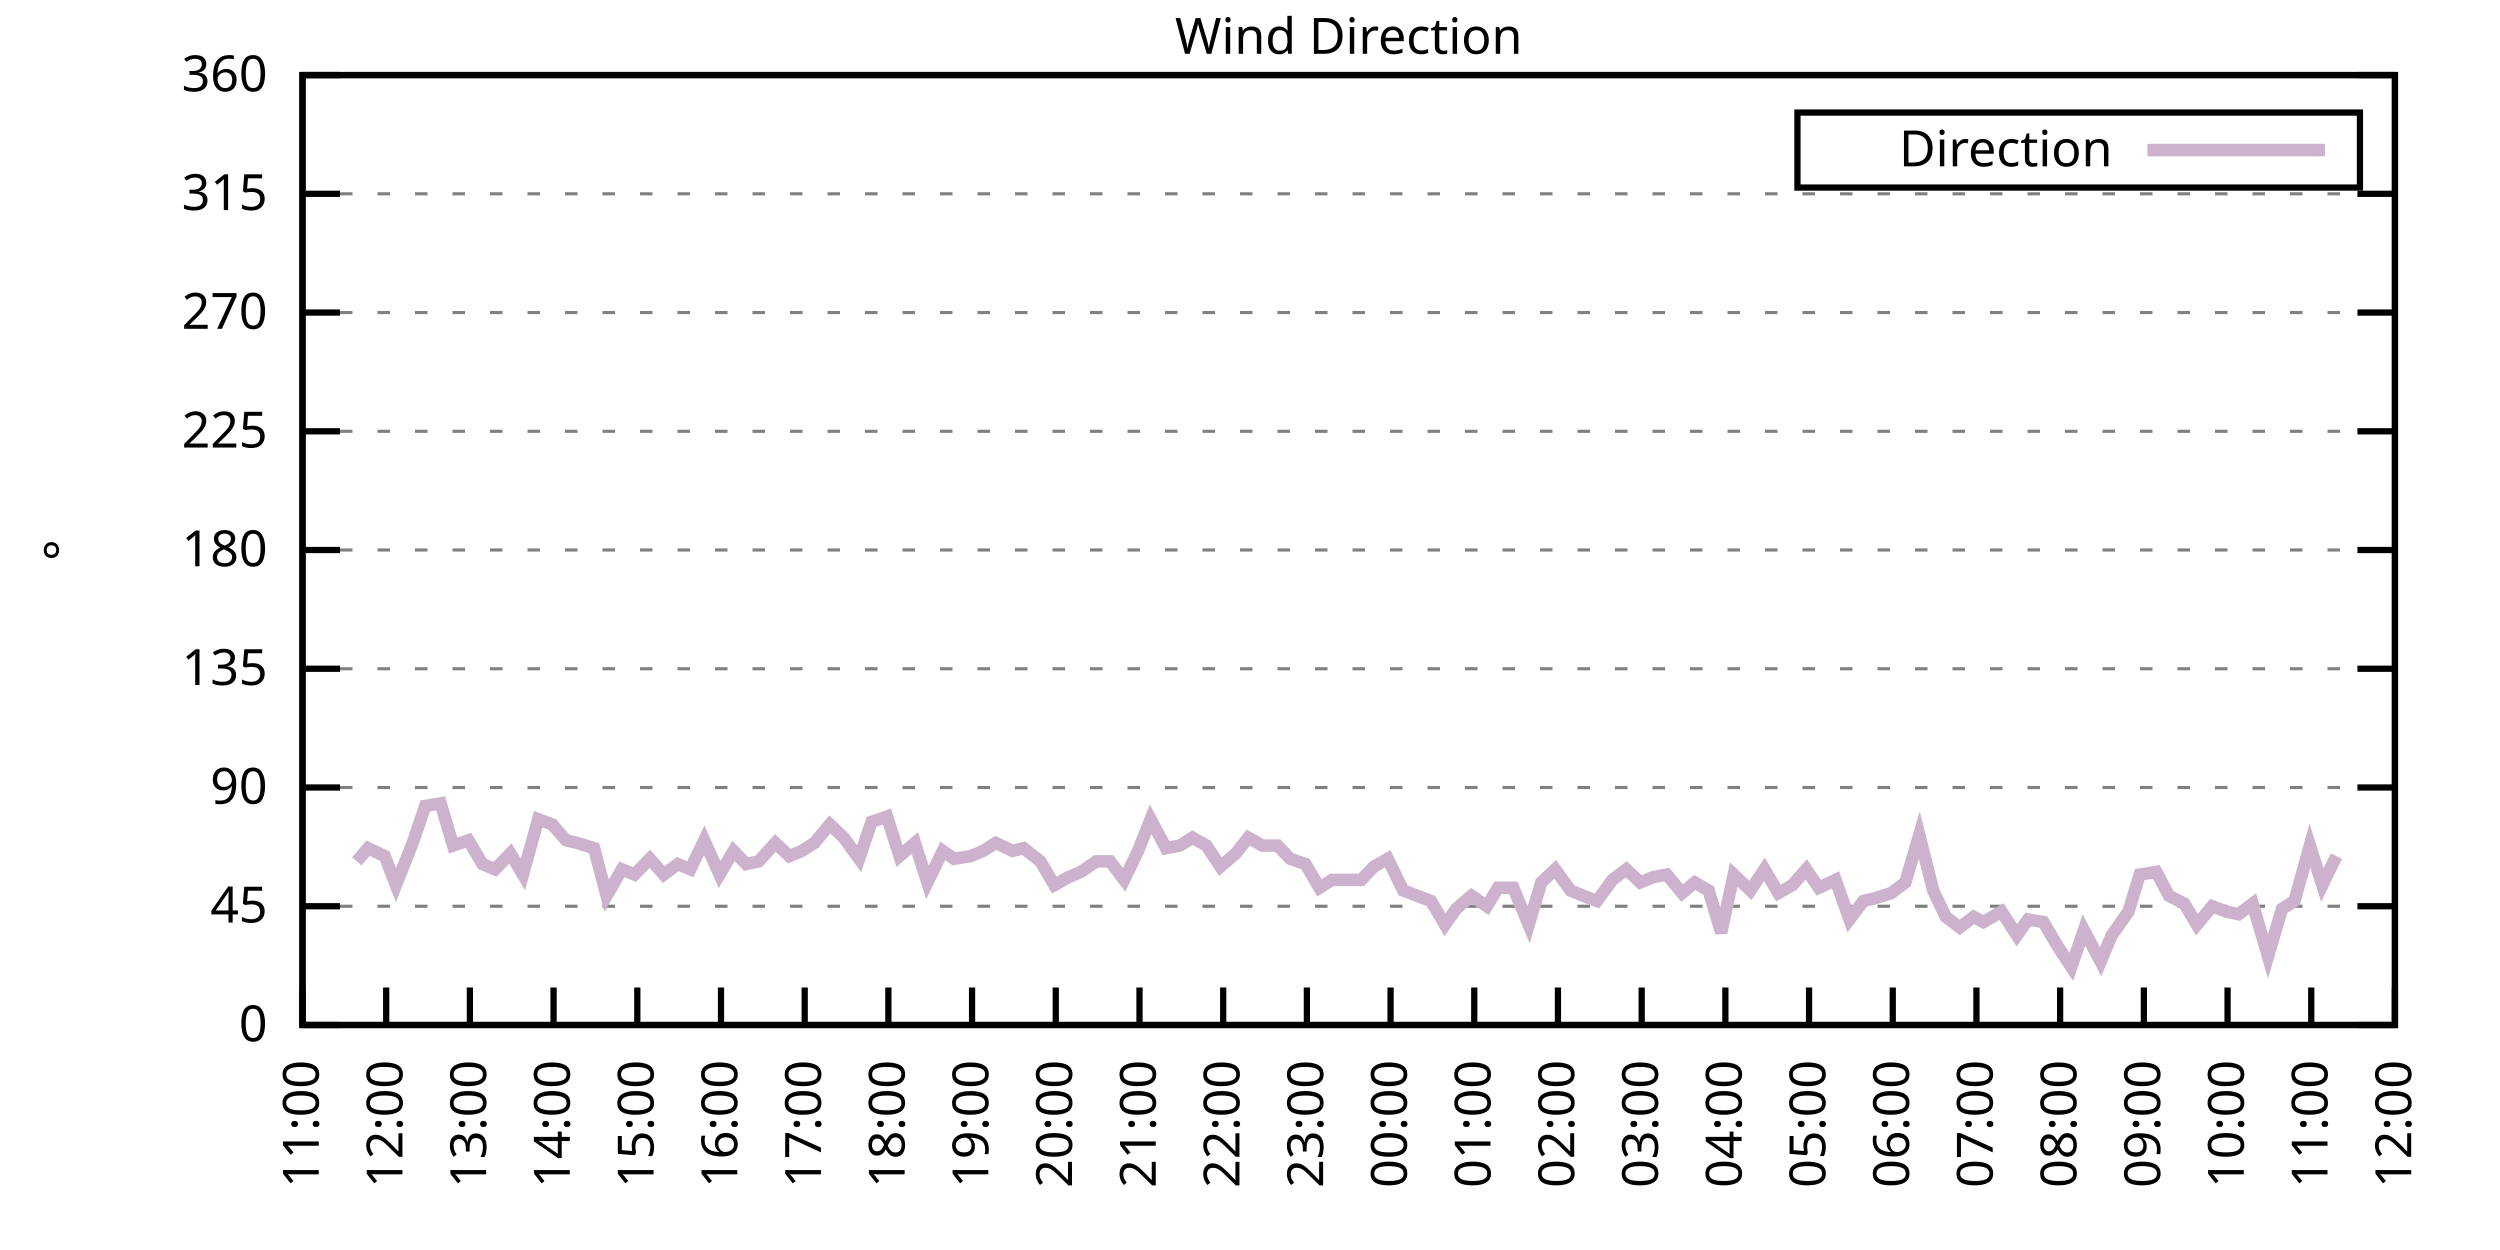
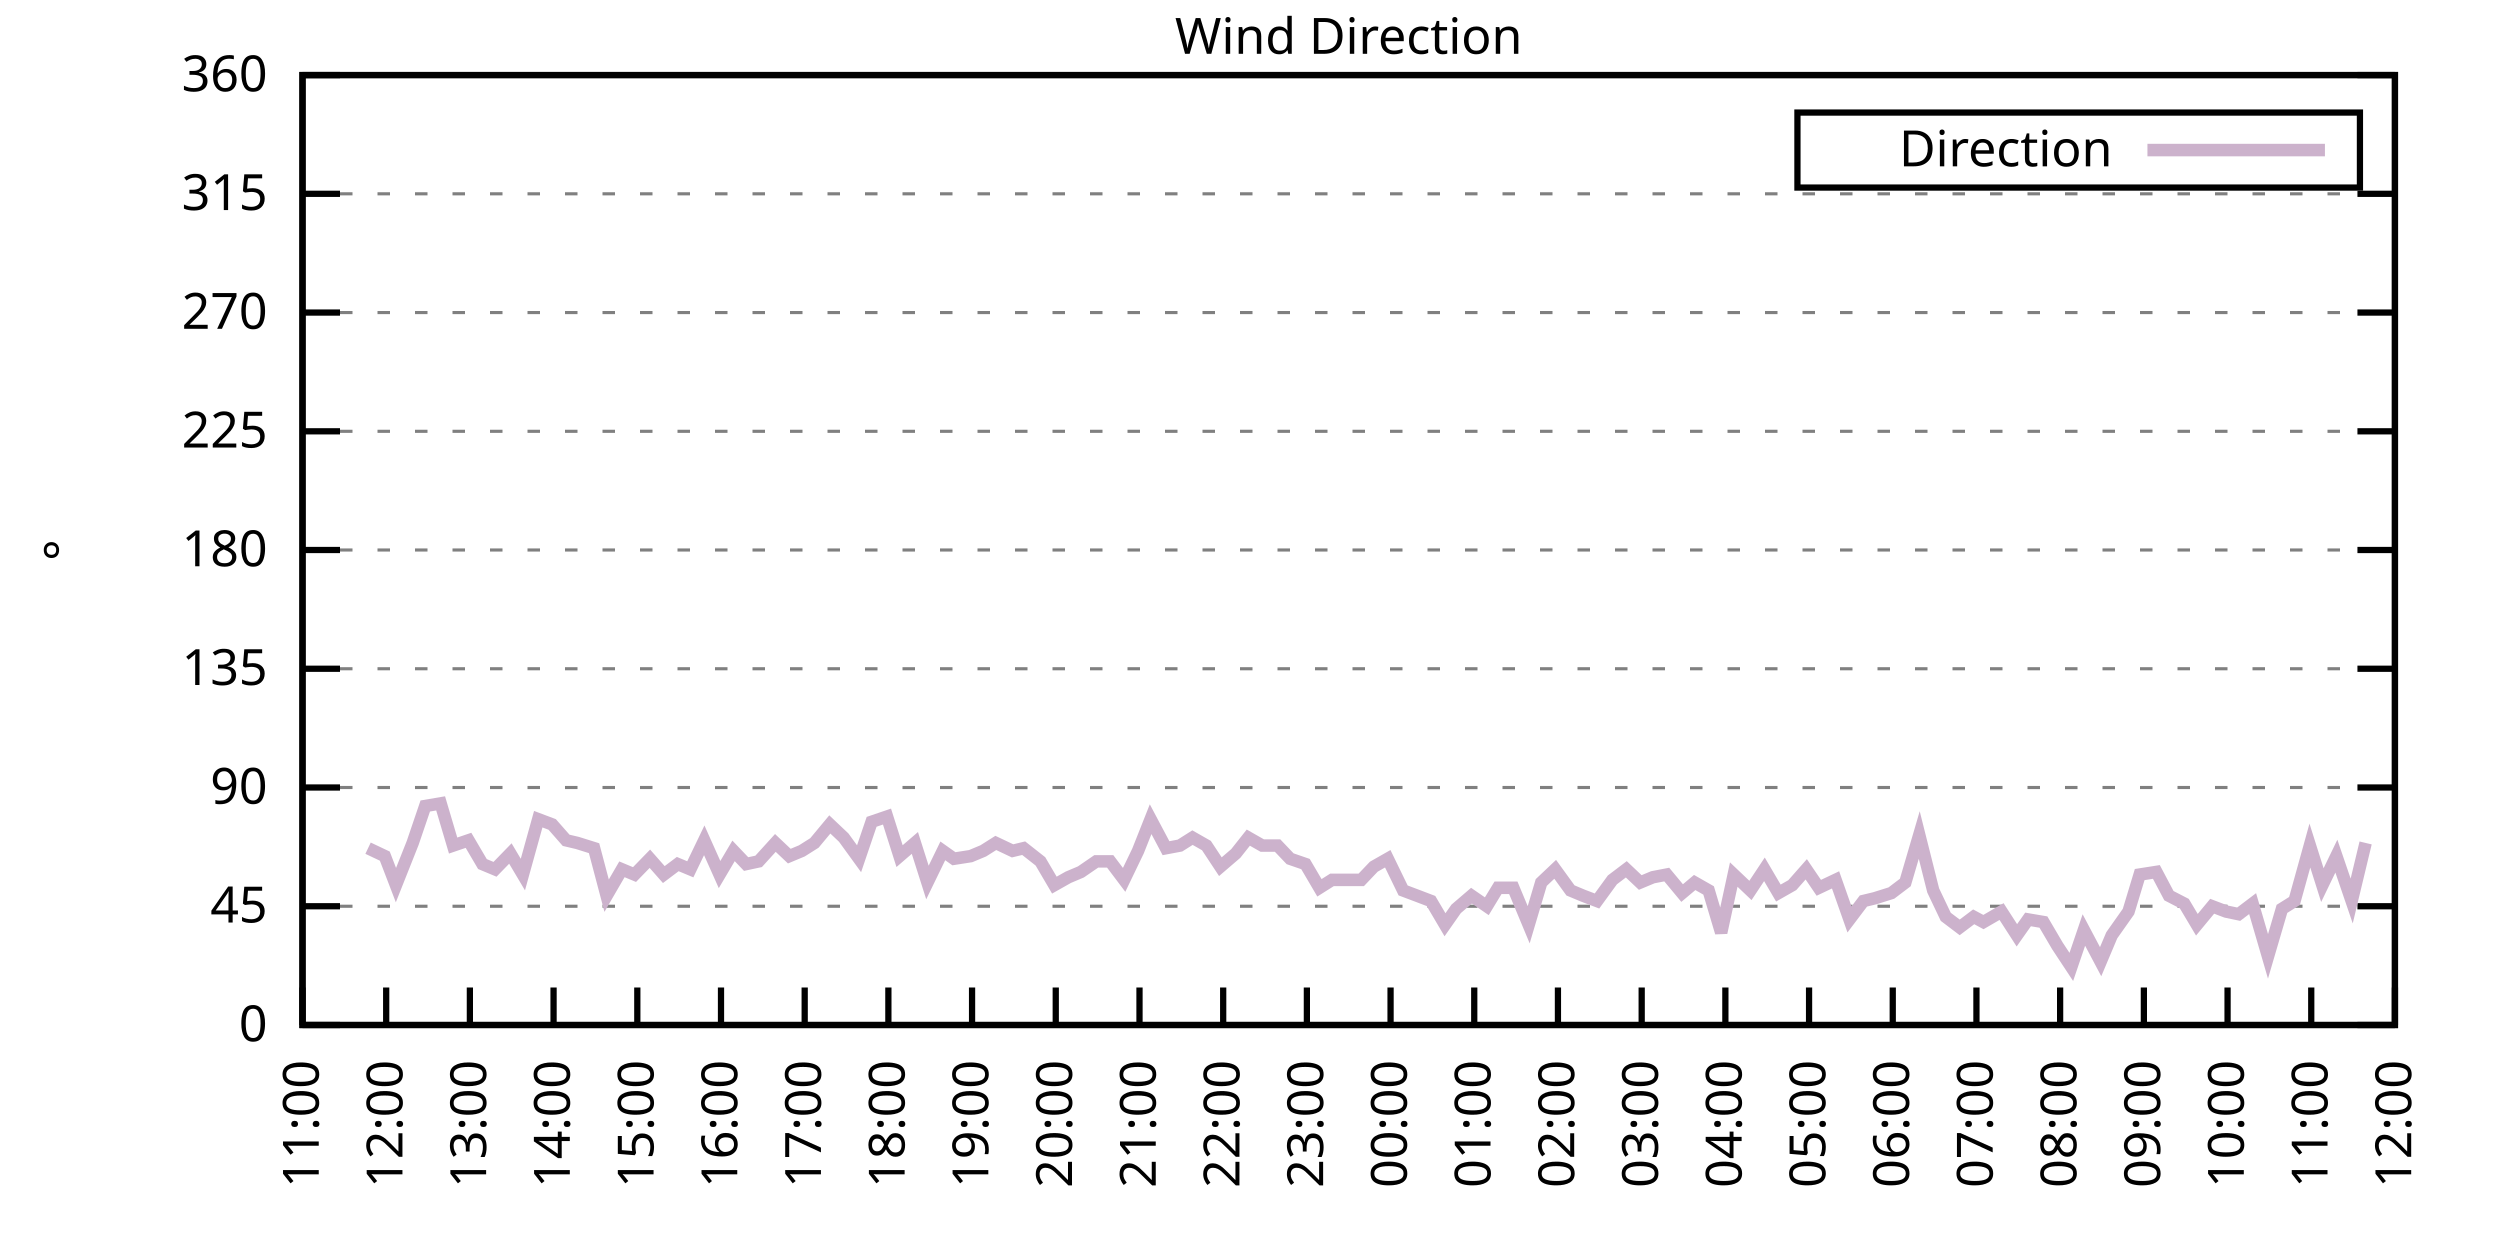
<svg xmlns="http://www.w3.org/2000/svg" xmlns:xlink="http://www.w3.org/1999/xlink" width="400" height="200" viewBox="0 0 400 200">
  <g id="gnuplot_canvas">
    <rect x="0" y="0" width="400" height="200" fill="none" />
    <defs>
      <circle id="gpDot" r="0.5" stroke-width="0.5" stroke="currentColor" />
      <path id="gpPt0" stroke-width="0.333" stroke="currentColor" d="M-1,0 h2 M0,-1 v2" />
      <path id="gpPt1" stroke-width="0.333" stroke="currentColor" d="M-1,-1 L1,1 M1,-1 L-1,1" />
      <path id="gpPt2" stroke-width="0.333" stroke="currentColor" d="M-1,0 L1,0 M0,-1 L0,1 M-1,-1 L1,1 M-1,1 L1,-1" />
      <rect id="gpPt3" stroke-width="0.333" stroke="currentColor" x="-1" y="-1" width="2" height="2" />
      <rect id="gpPt4" stroke-width="0.333" stroke="currentColor" fill="currentColor" x="-1" y="-1" width="2" height="2" />
      <circle id="gpPt5" stroke-width="0.333" stroke="currentColor" cx="0" cy="0" r="1" />
      <use xlink:href="#gpPt5" id="gpPt6" fill="currentColor" stroke="none" />
      <path id="gpPt7" stroke-width="0.333" stroke="currentColor" d="M0,-1.33 L-1.33,0.67 L1.33,0.67 z" />
      <use xlink:href="#gpPt7" id="gpPt8" fill="currentColor" stroke="none" />
      <use xlink:href="#gpPt7" id="gpPt9" stroke="currentColor" transform="rotate(180)" />
      <use xlink:href="#gpPt9" id="gpPt10" fill="currentColor" stroke="none" />
      <use xlink:href="#gpPt3" id="gpPt11" stroke="currentColor" transform="rotate(45)" />
      <use xlink:href="#gpPt11" id="gpPt12" fill="currentColor" stroke="none" />
      <path id="gpPt13" stroke-width="0.333" stroke="currentColor" d="M0,1.330 L1.265,0.411 L0.782,-1.067 L-0.782,-1.076 L-1.265,0.411 z" />
      <use xlink:href="#gpPt13" id="gpPt14" fill="currentColor" stroke="none" />
      <filter id="textbox" filterUnits="objectBoundingBox" x="0" y="0" height="1" width="1">
        <feFlood flood-color="white" flood-opacity="1" result="bgnd" />
        <feComposite in="SourceGraphic" in2="bgnd" operator="atop" />
      </filter>
      <filter id="greybox" filterUnits="objectBoundingBox" x="0" y="0" height="1" width="1">
        <feFlood flood-color="lightgrey" flood-opacity="1" result="grey" />
        <feComposite in="SourceGraphic" in2="grey" operator="atop" />
      </filter>
    </defs>
    <g fill="none" color="white" stroke="currentColor" stroke-width="1.00" stroke-linecap="butt" stroke-linejoin="miter">
</g>
    <g fill="none" color="black" stroke="currentColor" stroke-width="1.00" stroke-linecap="butt" stroke-linejoin="miter">
      <g stroke="none" shape-rendering="crispEdges">
        <polygon fill="rgb(255, 255, 255)" points="48.40,164.00 383.18,164.00 383.18,12.02 48.40,12.02 " />
      </g>
    </g>
    <g fill="none" color="black" stroke="currentColor" stroke-width="1.00" stroke-linecap="butt" stroke-linejoin="miter">
</g>
    <g fill="none" color="black" stroke="black" stroke-width="0.50" stroke-linecap="butt" stroke-linejoin="miter">
</g>
    <g fill="none" color="gray" stroke="currentColor" stroke-width="0.50" stroke-linecap="butt" stroke-linejoin="miter">
      <path stroke="gray" stroke-dasharray="2,4" class="gridline" d="M48.40,164.00 L383.19,164.00  " />
    </g>
    <g fill="none" color="gray" stroke="gray" stroke-width="1.00" stroke-linecap="butt" stroke-linejoin="miter">
</g>
    <g fill="none" color="black" stroke="currentColor" stroke-width="1.00" stroke-linecap="butt" stroke-linejoin="miter">
      <path stroke="black" d="M48.40,164.00 L54.40,164.00 M383.19,164.00 L377.19,164.00  " />
      <g transform="translate(42.80,166.60)" stroke="none" fill="black" font-family="Sans" font-size="8.00" text-anchor="end">
        <text>
          <tspan font-family="Sans"> 0</tspan>
        </text>
      </g>
    </g>
    <g fill="none" color="black" stroke="currentColor" stroke-width="1.00" stroke-linecap="butt" stroke-linejoin="miter">
</g>
    <g fill="none" color="black" stroke="black" stroke-width="0.50" stroke-linecap="butt" stroke-linejoin="miter">
</g>
    <g fill="none" color="gray" stroke="currentColor" stroke-width="0.50" stroke-linecap="butt" stroke-linejoin="miter">
      <path stroke="gray" stroke-dasharray="2,4" class="gridline" d="M48.40,145.00 L383.19,145.00  " />
    </g>
    <g fill="none" color="gray" stroke="gray" stroke-width="1.00" stroke-linecap="butt" stroke-linejoin="miter">
</g>
    <g fill="none" color="black" stroke="currentColor" stroke-width="1.00" stroke-linecap="butt" stroke-linejoin="miter">
      <path stroke="black" d="M48.40,145.00 L54.40,145.00 M383.19,145.00 L377.19,145.00  " />
      <g transform="translate(42.80,147.60)" stroke="none" fill="black" font-family="Sans" font-size="8.00" text-anchor="end">
        <text>
          <tspan font-family="Sans"> 45</tspan>
        </text>
      </g>
    </g>
    <g fill="none" color="black" stroke="currentColor" stroke-width="1.00" stroke-linecap="butt" stroke-linejoin="miter">
</g>
    <g fill="none" color="black" stroke="black" stroke-width="0.50" stroke-linecap="butt" stroke-linejoin="miter">
</g>
    <g fill="none" color="gray" stroke="currentColor" stroke-width="0.50" stroke-linecap="butt" stroke-linejoin="miter">
      <path stroke="gray" stroke-dasharray="2,4" class="gridline" d="M48.40,126.00 L383.19,126.00  " />
    </g>
    <g fill="none" color="gray" stroke="gray" stroke-width="1.00" stroke-linecap="butt" stroke-linejoin="miter">
</g>
    <g fill="none" color="black" stroke="currentColor" stroke-width="1.00" stroke-linecap="butt" stroke-linejoin="miter">
      <path stroke="black" d="M48.40,126.00 L54.40,126.00 M383.19,126.00 L377.19,126.00  " />
      <g transform="translate(42.80,128.60)" stroke="none" fill="black" font-family="Sans" font-size="8.00" text-anchor="end">
        <text>
          <tspan font-family="Sans"> 90</tspan>
        </text>
      </g>
    </g>
    <g fill="none" color="black" stroke="currentColor" stroke-width="1.00" stroke-linecap="butt" stroke-linejoin="miter">
</g>
    <g fill="none" color="black" stroke="black" stroke-width="0.50" stroke-linecap="butt" stroke-linejoin="miter">
</g>
    <g fill="none" color="gray" stroke="currentColor" stroke-width="0.50" stroke-linecap="butt" stroke-linejoin="miter">
      <path stroke="gray" stroke-dasharray="2,4" class="gridline" d="M48.40,107.00 L383.19,107.00  " />
    </g>
    <g fill="none" color="gray" stroke="gray" stroke-width="1.00" stroke-linecap="butt" stroke-linejoin="miter">
</g>
    <g fill="none" color="black" stroke="currentColor" stroke-width="1.00" stroke-linecap="butt" stroke-linejoin="miter">
      <path stroke="black" d="M48.40,107.00 L54.40,107.00 M383.19,107.00 L377.19,107.00  " />
      <g transform="translate(42.80,109.60)" stroke="none" fill="black" font-family="Sans" font-size="8.00" text-anchor="end">
        <text>
          <tspan font-family="Sans"> 135</tspan>
        </text>
      </g>
    </g>
    <g fill="none" color="black" stroke="currentColor" stroke-width="1.00" stroke-linecap="butt" stroke-linejoin="miter">
</g>
    <g fill="none" color="black" stroke="black" stroke-width="0.50" stroke-linecap="butt" stroke-linejoin="miter">
</g>
    <g fill="none" color="gray" stroke="currentColor" stroke-width="0.50" stroke-linecap="butt" stroke-linejoin="miter">
      <path stroke="gray" stroke-dasharray="2,4" class="gridline" d="M48.40,88.00 L383.19,88.00  " />
    </g>
    <g fill="none" color="gray" stroke="gray" stroke-width="1.00" stroke-linecap="butt" stroke-linejoin="miter">
</g>
    <g fill="none" color="black" stroke="currentColor" stroke-width="1.00" stroke-linecap="butt" stroke-linejoin="miter">
      <path stroke="black" d="M48.40,88.00 L54.40,88.00 M383.19,88.00 L377.19,88.00  " />
      <g transform="translate(42.80,90.60)" stroke="none" fill="black" font-family="Sans" font-size="8.00" text-anchor="end">
        <text>
          <tspan font-family="Sans"> 180</tspan>
        </text>
      </g>
    </g>
    <g fill="none" color="black" stroke="currentColor" stroke-width="1.00" stroke-linecap="butt" stroke-linejoin="miter">
</g>
    <g fill="none" color="black" stroke="black" stroke-width="0.50" stroke-linecap="butt" stroke-linejoin="miter">
</g>
    <g fill="none" color="gray" stroke="currentColor" stroke-width="0.50" stroke-linecap="butt" stroke-linejoin="miter">
      <path stroke="gray" stroke-dasharray="2,4" class="gridline" d="M48.40,69.01 L383.19,69.01  " />
    </g>
    <g fill="none" color="gray" stroke="gray" stroke-width="1.00" stroke-linecap="butt" stroke-linejoin="miter">
</g>
    <g fill="none" color="black" stroke="currentColor" stroke-width="1.00" stroke-linecap="butt" stroke-linejoin="miter">
      <path stroke="black" d="M48.40,69.01 L54.40,69.01 M383.19,69.01 L377.19,69.01  " />
      <g transform="translate(42.80,71.61)" stroke="none" fill="black" font-family="Sans" font-size="8.00" text-anchor="end">
        <text>
          <tspan font-family="Sans"> 225</tspan>
        </text>
      </g>
    </g>
    <g fill="none" color="black" stroke="currentColor" stroke-width="1.00" stroke-linecap="butt" stroke-linejoin="miter">
</g>
    <g fill="none" color="black" stroke="black" stroke-width="0.50" stroke-linecap="butt" stroke-linejoin="miter">
</g>
    <g fill="none" color="gray" stroke="currentColor" stroke-width="0.50" stroke-linecap="butt" stroke-linejoin="miter">
      <path stroke="gray" stroke-dasharray="2,4" class="gridline" d="M48.40,50.01 L383.19,50.01  " />
    </g>
    <g fill="none" color="gray" stroke="gray" stroke-width="1.00" stroke-linecap="butt" stroke-linejoin="miter">
</g>
    <g fill="none" color="black" stroke="currentColor" stroke-width="1.00" stroke-linecap="butt" stroke-linejoin="miter">
      <path stroke="black" d="M48.40,50.01 L54.40,50.01 M383.19,50.01 L377.19,50.01  " />
      <g transform="translate(42.80,52.61)" stroke="none" fill="black" font-family="Sans" font-size="8.00" text-anchor="end">
        <text>
          <tspan font-family="Sans"> 270</tspan>
        </text>
      </g>
    </g>
    <g fill="none" color="black" stroke="currentColor" stroke-width="1.00" stroke-linecap="butt" stroke-linejoin="miter">
</g>
    <g fill="none" color="black" stroke="black" stroke-width="0.50" stroke-linecap="butt" stroke-linejoin="miter">
</g>
    <g fill="none" color="gray" stroke="currentColor" stroke-width="0.50" stroke-linecap="butt" stroke-linejoin="miter">
      <path stroke="gray" stroke-dasharray="2,4" class="gridline" d="M48.40,31.01 L383.19,31.01  " />
    </g>
    <g fill="none" color="gray" stroke="gray" stroke-width="1.00" stroke-linecap="butt" stroke-linejoin="miter">
</g>
    <g fill="none" color="black" stroke="currentColor" stroke-width="1.00" stroke-linecap="butt" stroke-linejoin="miter">
      <path stroke="black" d="M48.40,31.01 L54.40,31.01 M383.19,31.01 L377.19,31.01  " />
      <g transform="translate(42.80,33.61)" stroke="none" fill="black" font-family="Sans" font-size="8.00" text-anchor="end">
        <text>
          <tspan font-family="Sans"> 315</tspan>
        </text>
      </g>
    </g>
    <g fill="none" color="black" stroke="currentColor" stroke-width="1.00" stroke-linecap="butt" stroke-linejoin="miter">
</g>
    <g fill="none" color="black" stroke="black" stroke-width="0.50" stroke-linecap="butt" stroke-linejoin="miter">
</g>
    <g fill="none" color="gray" stroke="currentColor" stroke-width="0.50" stroke-linecap="butt" stroke-linejoin="miter">
      <path stroke="gray" stroke-dasharray="2,4" class="gridline" d="M48.40,12.01 L383.19,12.01  " />
    </g>
    <g fill="none" color="gray" stroke="gray" stroke-width="1.00" stroke-linecap="butt" stroke-linejoin="miter">
</g>
    <g fill="none" color="black" stroke="currentColor" stroke-width="1.00" stroke-linecap="butt" stroke-linejoin="miter">
      <path stroke="black" d="M48.40,12.01 L54.40,12.01 M383.19,12.01 L377.19,12.01  " />
      <g transform="translate(42.80,14.61)" stroke="none" fill="black" font-family="Sans" font-size="8.00" text-anchor="end">
        <text>
          <tspan font-family="Sans"> 360</tspan>
        </text>
      </g>
    </g>
    <g fill="none" color="black" stroke="currentColor" stroke-width="1.00" stroke-linecap="butt" stroke-linejoin="miter">
      <path stroke="black" d="M48.40,164.00 L48.40,158.00  " />
      <g transform="translate(51.00,169.60) rotate(270.00)" stroke="none" fill="black" font-family="Sans" font-size="8.00" text-anchor="end">
        <text>
          <tspan font-family="Sans">11:00</tspan>
        </text>
      </g>
    </g>
    <g fill="none" color="black" stroke="currentColor" stroke-width="1.00" stroke-linecap="butt" stroke-linejoin="miter">
      <path stroke="black" d="M61.79,164.00 L61.79,158.00  " />
      <g transform="translate(64.39,169.60) rotate(270.00)" stroke="none" fill="black" font-family="Sans" font-size="8.00" text-anchor="end">
        <text>
          <tspan font-family="Sans">12:00</tspan>
        </text>
      </g>
    </g>
    <g fill="none" color="black" stroke="currentColor" stroke-width="1.00" stroke-linecap="butt" stroke-linejoin="miter">
      <path stroke="black" d="M75.18,164.00 L75.18,158.00  " />
      <g transform="translate(77.78,169.60) rotate(270.00)" stroke="none" fill="black" font-family="Sans" font-size="8.00" text-anchor="end">
        <text>
          <tspan font-family="Sans">13:00</tspan>
        </text>
      </g>
    </g>
    <g fill="none" color="black" stroke="currentColor" stroke-width="1.00" stroke-linecap="butt" stroke-linejoin="miter">
      <path stroke="black" d="M88.57,164.00 L88.57,158.00  " />
      <g transform="translate(91.17,169.60) rotate(270.00)" stroke="none" fill="black" font-family="Sans" font-size="8.00" text-anchor="end">
        <text>
          <tspan font-family="Sans">14:00</tspan>
        </text>
      </g>
    </g>
    <g fill="none" color="black" stroke="currentColor" stroke-width="1.00" stroke-linecap="butt" stroke-linejoin="miter">
      <path stroke="black" d="M101.97,164.00 L101.97,158.00  " />
      <g transform="translate(104.57,169.60) rotate(270.00)" stroke="none" fill="black" font-family="Sans" font-size="8.00" text-anchor="end">
        <text>
          <tspan font-family="Sans">15:00</tspan>
        </text>
      </g>
    </g>
    <g fill="none" color="black" stroke="currentColor" stroke-width="1.00" stroke-linecap="butt" stroke-linejoin="miter">
      <path stroke="black" d="M115.36,164.00 L115.36,158.00  " />
      <g transform="translate(117.96,169.60) rotate(270.00)" stroke="none" fill="black" font-family="Sans" font-size="8.00" text-anchor="end">
        <text>
          <tspan font-family="Sans">16:00</tspan>
        </text>
      </g>
    </g>
    <g fill="none" color="black" stroke="currentColor" stroke-width="1.00" stroke-linecap="butt" stroke-linejoin="miter">
      <path stroke="black" d="M128.75,164.00 L128.75,158.00  " />
      <g transform="translate(131.35,169.60) rotate(270.00)" stroke="none" fill="black" font-family="Sans" font-size="8.00" text-anchor="end">
        <text>
          <tspan font-family="Sans">17:00</tspan>
        </text>
      </g>
    </g>
    <g fill="none" color="black" stroke="currentColor" stroke-width="1.00" stroke-linecap="butt" stroke-linejoin="miter">
      <path stroke="black" d="M142.14,164.00 L142.14,158.00  " />
      <g transform="translate(144.74,169.60) rotate(270.00)" stroke="none" fill="black" font-family="Sans" font-size="8.00" text-anchor="end">
        <text>
          <tspan font-family="Sans">18:00</tspan>
        </text>
      </g>
    </g>
    <g fill="none" color="black" stroke="currentColor" stroke-width="1.00" stroke-linecap="butt" stroke-linejoin="miter">
      <path stroke="black" d="M155.53,164.00 L155.53,158.00  " />
      <g transform="translate(158.13,169.60) rotate(270.00)" stroke="none" fill="black" font-family="Sans" font-size="8.00" text-anchor="end">
        <text>
          <tspan font-family="Sans">19:00</tspan>
        </text>
      </g>
    </g>
    <g fill="none" color="black" stroke="currentColor" stroke-width="1.00" stroke-linecap="butt" stroke-linejoin="miter">
      <path stroke="black" d="M168.92,164.00 L168.92,158.00  " />
      <g transform="translate(171.52,169.60) rotate(270.00)" stroke="none" fill="black" font-family="Sans" font-size="8.00" text-anchor="end">
        <text>
          <tspan font-family="Sans">20:00</tspan>
        </text>
      </g>
    </g>
    <g fill="none" color="black" stroke="currentColor" stroke-width="1.00" stroke-linecap="butt" stroke-linejoin="miter">
      <path stroke="black" d="M182.32,164.00 L182.32,158.00  " />
      <g transform="translate(184.92,169.60) rotate(270.00)" stroke="none" fill="black" font-family="Sans" font-size="8.00" text-anchor="end">
        <text>
          <tspan font-family="Sans">21:00</tspan>
        </text>
      </g>
    </g>
    <g fill="none" color="black" stroke="currentColor" stroke-width="1.00" stroke-linecap="butt" stroke-linejoin="miter">
      <path stroke="black" d="M195.71,164.00 L195.71,158.00  " />
      <g transform="translate(198.31,169.60) rotate(270.00)" stroke="none" fill="black" font-family="Sans" font-size="8.00" text-anchor="end">
        <text>
          <tspan font-family="Sans">22:00</tspan>
        </text>
      </g>
    </g>
    <g fill="none" color="black" stroke="currentColor" stroke-width="1.00" stroke-linecap="butt" stroke-linejoin="miter">
      <path stroke="black" d="M209.10,164.00 L209.10,158.00  " />
      <g transform="translate(211.70,169.60) rotate(270.00)" stroke="none" fill="black" font-family="Sans" font-size="8.00" text-anchor="end">
        <text>
          <tspan font-family="Sans">23:00</tspan>
        </text>
      </g>
    </g>
    <g fill="none" color="black" stroke="currentColor" stroke-width="1.00" stroke-linecap="butt" stroke-linejoin="miter">
      <path stroke="black" d="M222.49,164.00 L222.49,158.00  " />
      <g transform="translate(225.09,169.60) rotate(270.00)" stroke="none" fill="black" font-family="Sans" font-size="8.00" text-anchor="end">
        <text>
          <tspan font-family="Sans">00:00</tspan>
        </text>
      </g>
    </g>
    <g fill="none" color="black" stroke="currentColor" stroke-width="1.00" stroke-linecap="butt" stroke-linejoin="miter">
      <path stroke="black" d="M235.88,164.00 L235.88,158.00  " />
      <g transform="translate(238.48,169.60) rotate(270.00)" stroke="none" fill="black" font-family="Sans" font-size="8.00" text-anchor="end">
        <text>
          <tspan font-family="Sans">01:00</tspan>
        </text>
      </g>
    </g>
    <g fill="none" color="black" stroke="currentColor" stroke-width="1.00" stroke-linecap="butt" stroke-linejoin="miter">
      <path stroke="black" d="M249.27,164.00 L249.27,158.00  " />
      <g transform="translate(251.87,169.60) rotate(270.00)" stroke="none" fill="black" font-family="Sans" font-size="8.00" text-anchor="end">
        <text>
          <tspan font-family="Sans">02:00</tspan>
        </text>
      </g>
    </g>
    <g fill="none" color="black" stroke="currentColor" stroke-width="1.00" stroke-linecap="butt" stroke-linejoin="miter">
      <path stroke="black" d="M262.67,164.00 L262.67,158.00  " />
      <g transform="translate(265.27,169.60) rotate(270.00)" stroke="none" fill="black" font-family="Sans" font-size="8.00" text-anchor="end">
        <text>
          <tspan font-family="Sans">03:00</tspan>
        </text>
      </g>
    </g>
    <g fill="none" color="black" stroke="currentColor" stroke-width="1.00" stroke-linecap="butt" stroke-linejoin="miter">
      <path stroke="black" d="M276.06,164.00 L276.06,158.00  " />
      <g transform="translate(278.66,169.60) rotate(270.00)" stroke="none" fill="black" font-family="Sans" font-size="8.00" text-anchor="end">
        <text>
          <tspan font-family="Sans">04:00</tspan>
        </text>
      </g>
    </g>
    <g fill="none" color="black" stroke="currentColor" stroke-width="1.00" stroke-linecap="butt" stroke-linejoin="miter">
      <path stroke="black" d="M289.45,164.00 L289.45,158.00  " />
      <g transform="translate(292.05,169.60) rotate(270.00)" stroke="none" fill="black" font-family="Sans" font-size="8.00" text-anchor="end">
        <text>
          <tspan font-family="Sans">05:00</tspan>
        </text>
      </g>
    </g>
    <g fill="none" color="black" stroke="currentColor" stroke-width="1.00" stroke-linecap="butt" stroke-linejoin="miter">
      <path stroke="black" d="M302.84,164.00 L302.84,158.00  " />
      <g transform="translate(305.44,169.60) rotate(270.00)" stroke="none" fill="black" font-family="Sans" font-size="8.00" text-anchor="end">
        <text>
          <tspan font-family="Sans">06:00</tspan>
        </text>
      </g>
    </g>
    <g fill="none" color="black" stroke="currentColor" stroke-width="1.00" stroke-linecap="butt" stroke-linejoin="miter">
      <path stroke="black" d="M316.23,164.00 L316.23,158.00  " />
      <g transform="translate(318.83,169.60) rotate(270.00)" stroke="none" fill="black" font-family="Sans" font-size="8.00" text-anchor="end">
        <text>
          <tspan font-family="Sans">07:00</tspan>
        </text>
      </g>
    </g>
    <g fill="none" color="black" stroke="currentColor" stroke-width="1.00" stroke-linecap="butt" stroke-linejoin="miter">
      <path stroke="black" d="M329.62,164.00 L329.62,158.00  " />
      <g transform="translate(332.22,169.60) rotate(270.00)" stroke="none" fill="black" font-family="Sans" font-size="8.00" text-anchor="end">
        <text>
          <tspan font-family="Sans">08:00</tspan>
        </text>
      </g>
    </g>
    <g fill="none" color="black" stroke="currentColor" stroke-width="1.00" stroke-linecap="butt" stroke-linejoin="miter">
      <path stroke="black" d="M343.02,164.00 L343.02,158.00  " />
      <g transform="translate(345.62,169.60) rotate(270.00)" stroke="none" fill="black" font-family="Sans" font-size="8.00" text-anchor="end">
        <text>
          <tspan font-family="Sans">09:00</tspan>
        </text>
      </g>
    </g>
    <g fill="none" color="black" stroke="currentColor" stroke-width="1.00" stroke-linecap="butt" stroke-linejoin="miter">
      <path stroke="black" d="M356.41,164.00 L356.41,158.00  " />
      <g transform="translate(359.01,169.60) rotate(270.00)" stroke="none" fill="black" font-family="Sans" font-size="8.00" text-anchor="end">
        <text>
          <tspan font-family="Sans">10:00</tspan>
        </text>
      </g>
    </g>
    <g fill="none" color="black" stroke="currentColor" stroke-width="1.00" stroke-linecap="butt" stroke-linejoin="miter">
      <path stroke="black" d="M369.80,164.00 L369.80,158.00  " />
      <g transform="translate(372.40,169.60) rotate(270.00)" stroke="none" fill="black" font-family="Sans" font-size="8.00" text-anchor="end">
        <text>
          <tspan font-family="Sans">11:00</tspan>
        </text>
      </g>
    </g>
    <g fill="none" color="black" stroke="currentColor" stroke-width="1.00" stroke-linecap="butt" stroke-linejoin="miter">
      <path stroke="black" d="M383.19,164.00 L383.19,158.00  " />
      <g transform="translate(385.79,169.60) rotate(270.00)" stroke="none" fill="black" font-family="Sans" font-size="8.00" text-anchor="end">
        <text>
          <tspan font-family="Sans">12:00</tspan>
        </text>
      </g>
    </g>
    <g fill="none" color="black" stroke="currentColor" stroke-width="1.00" stroke-linecap="butt" stroke-linejoin="miter">
</g>
    <g fill="none" color="black" stroke="currentColor" stroke-width="1.00" stroke-linecap="butt" stroke-linejoin="miter">
      <path stroke="black" d="M48.40,12.01 L48.40,164.00 L383.19,164.00 L383.19,12.01 L48.40,12.01 Z  " />
    </g>
    <g fill="none" color="black" stroke="currentColor" stroke-width="1.00" stroke-linecap="butt" stroke-linejoin="miter">
</g>
    <g fill="none" color="black" stroke="currentColor" stroke-width="1.00" stroke-linecap="butt" stroke-linejoin="miter">
      <path stroke="black" d="M287.59,30.01 L287.59,18.01 L377.59,18.01 L377.59,30.01 L287.59,30.01 Z  " />
    </g>
    <g id="Wind_direction_plot_1">
      <g fill="none" color="white" stroke="black" stroke-width="2.00" stroke-linecap="butt" stroke-linejoin="miter">
</g>
      <g fill="none" color="black" stroke="currentColor" stroke-width="2.00" stroke-linecap="butt" stroke-linejoin="miter">
        <g transform="translate(337.99,26.61)" stroke="none" fill="black" font-family="Sans" font-size="8.00" text-anchor="end">
          <text>
            <tspan font-family="Sans">Direction</tspan>
          </text>
        </g>
      </g>
      <g fill="none" color="black" stroke="currentColor" stroke-width="2.00" stroke-linecap="butt" stroke-linejoin="miter">
-         <path stroke="rgb(204, 178, 204)" d="M343.59,24.01 L371.99,24.01 M57.10,137.82 L58.89,135.71 L61.57,136.98 L63.35,141.62 L66.03,134.87 L68.04,128.96   L70.50,128.54 L72.50,135.29 L74.96,134.45 L77.19,138.25 L79.20,139.09 L81.66,136.56 L83.66,139.93 L86.12,131.07   L88.35,131.91 L90.58,134.45 L92.37,134.87 L95.05,135.71 L97.06,143.31 L99.51,139.09 L101.52,139.93 L103.98,137.40   L106.21,139.93 L108.44,138.25 L110.45,139.09 L112.68,134.45 L115.13,139.93 L117.37,136.14 L119.38,138.25 L121.38,137.82   L124.06,134.87 L126.29,136.98 L128.30,136.14 L130.31,134.87 L132.77,131.91 L135.00,134.02 L137.45,137.40 L139.46,131.49   L141.92,130.65 L143.93,136.98 L146.38,134.87 L148.39,141.20 L150.85,136.14 L152.63,137.40 L155.31,136.98 L157.32,136.14   L159.33,134.87 L162.01,136.14 L163.79,135.71 L166.47,137.82 L168.70,141.62 L170.93,140.36 L172.94,139.51 L175.40,137.82   L177.63,137.82 L179.86,140.78 L182.09,136.14 L184.10,131.07 L186.56,135.71 L188.79,135.29 L190.80,134.02 L193.03,135.29   L195.26,138.67 L197.72,136.56 L199.73,134.02 L201.96,135.29 L204.41,135.29 L206.42,137.40 L208.88,138.25 L211.11,142.05   L213.12,140.78 L215.57,140.78 L217.80,140.78 L219.81,138.67 L222.04,137.40 L224.50,142.47 L226.73,143.31 L228.96,144.16   L231.20,147.96 L232.98,145.42 L235.44,143.31 L237.89,145.00 L239.68,142.05 L242.13,142.05 L244.59,147.96 L246.60,141.20   L248.83,139.09 L251.28,142.47 L253.29,143.31 L255.52,144.16 L257.98,140.78 L260.21,139.09 L262.44,141.20 L264.45,140.36   L266.68,139.93 L269.14,142.89 L271.15,141.20 L273.38,142.47 L275.39,149.22 L277.40,139.93 L280.07,142.47 L282.31,139.09   L284.54,142.89 L286.77,141.62 L289.00,139.09 L291.01,142.05 L293.69,140.78 L295.92,147.11 L298.15,144.16 L299.94,143.73   L302.62,142.89 L304.85,141.20 L307.08,133.60 L309.31,142.47 L311.32,146.69 L313.55,148.38 L315.79,146.69 L317.35,147.53   L320.25,145.85 L322.70,149.65 L324.49,147.11 L326.95,147.53 L329.18,151.33 L331.41,154.71 L333.42,148.80 L336.10,153.87   L337.88,149.65 L340.56,145.85 L342.35,139.93 L345.02,139.51 L347.03,143.31 L349.49,144.58 L351.50,147.96 L353.95,145.00   L356.18,145.85 L358.19,146.27 L360.42,144.58 L362.88,153.02 L365.11,145.42 L367.12,144.16 L369.58,135.29 L371.58,141.62   L373.82,136.98  " />
+         <path stroke="rgb(204, 178, 204)" d="M343.59,24.01 L371.99,24.01 M58.89,135.71 L61.57,136.98 L63.35,141.62 L66.03,134.87 L68.04,128.96 L70.50,128.54   L72.50,135.29 L74.96,134.45 L77.19,138.25 L79.20,139.09 L81.66,136.56 L83.66,139.93 L86.12,131.07 L88.35,131.91   L90.58,134.45 L92.37,134.87 L95.05,135.71 L97.06,143.31 L99.51,139.09 L101.52,139.93 L103.98,137.40 L106.21,139.93   L108.44,138.25 L110.45,139.09 L112.68,134.45 L115.13,139.93 L117.37,136.14 L119.38,138.25 L121.38,137.82 L124.06,134.87   L126.29,136.98 L128.30,136.14 L130.31,134.87 L132.77,131.91 L135.00,134.02 L137.45,137.40 L139.46,131.49 L141.92,130.65   L143.93,136.98 L146.38,134.87 L148.39,141.20 L150.85,136.14 L152.63,137.40 L155.31,136.98 L157.32,136.14 L159.33,134.87   L162.01,136.14 L163.79,135.71 L166.47,137.82 L168.70,141.62 L170.93,140.36 L172.94,139.51 L175.40,137.82 L177.63,137.82   L179.86,140.78 L182.09,136.14 L184.10,131.07 L186.56,135.71 L188.79,135.29 L190.80,134.02 L193.03,135.29 L195.26,138.67   L197.72,136.56 L199.73,134.02 L201.96,135.29 L204.41,135.29 L206.42,137.40 L208.88,138.25 L211.11,142.05 L213.12,140.78   L215.57,140.78 L217.80,140.78 L219.81,138.67 L222.04,137.40 L224.50,142.47 L226.73,143.31 L228.96,144.16 L231.20,147.96   L232.98,145.42 L235.44,143.31 L237.89,145.00 L239.68,142.05 L242.13,142.05 L244.59,147.96 L246.60,141.20 L248.83,139.09   L251.28,142.47 L253.29,143.31 L255.52,144.16 L257.98,140.78 L260.21,139.09 L262.44,141.20 L264.45,140.36 L266.68,139.93   L269.14,142.89 L271.15,141.20 L273.38,142.47 L275.39,149.22 L277.40,139.93 L280.07,142.47 L282.31,139.09 L284.54,142.89   L286.77,141.62 L289.00,139.09 L291.01,142.05 L293.69,140.78 L295.92,147.11 L298.15,144.16 L299.94,143.73 L302.62,142.89   L304.85,141.20 L307.08,133.60 L309.31,142.47 L311.32,146.69 L313.55,148.38 L315.79,146.69 L317.35,147.53 L320.25,145.85   L322.70,149.65 L324.49,147.11 L326.95,147.53 L329.18,151.33 L331.41,154.71 L333.42,148.80 L336.10,153.87 L337.88,149.65   L340.56,145.85 L342.35,139.93 L345.02,139.51 L347.03,143.31 L349.49,144.58 L351.50,147.96 L353.95,145.00 L356.18,145.85   L358.19,146.27 L360.42,144.58 L362.88,153.02 L365.11,145.42 L367.12,144.16 L369.58,135.29 L371.58,141.62 L373.82,136.98   L376.27,144.16 L378.50,134.87  " />
      </g>
    </g>
    <g fill="none" color="black" stroke="currentColor" stroke-width="2.00" stroke-linecap="butt" stroke-linejoin="miter">
</g>
    <g fill="none" color="black" stroke="black" stroke-width="1.00" stroke-linecap="butt" stroke-linejoin="miter">
</g>
    <g fill="none" color="black" stroke="currentColor" stroke-width="1.00" stroke-linecap="butt" stroke-linejoin="miter">
      <path stroke="black" d="M48.40,12.01 L48.40,164.00 L383.19,164.00 L383.19,12.01 L48.40,12.01 Z  " />
      <g transform="translate(12.80,88.01) rotate(270.00)" stroke="none" fill="black" font-family="Sans" font-size="8.00" text-anchor="middle">
        <text>
          <tspan font-family="Sans">°</tspan>
        </text>
      </g>
    </g>
    <g fill="none" color="black" stroke="currentColor" stroke-width="1.00" stroke-linecap="butt" stroke-linejoin="miter">
</g>
    <g fill="none" color="black" stroke="currentColor" stroke-width="1.00" stroke-linecap="butt" stroke-linejoin="miter">
      <g transform="translate(215.79,8.61)" stroke="none" fill="black" font-family="Sans" font-size="8.00" text-anchor="middle">
        <text>
          <tspan font-family="Sans">Wind Direction</tspan>
        </text>
      </g>
    </g>
    <g fill="none" color="black" stroke="currentColor" stroke-width="1.00" stroke-linecap="butt" stroke-linejoin="miter">
</g>
  </g>
</svg>
